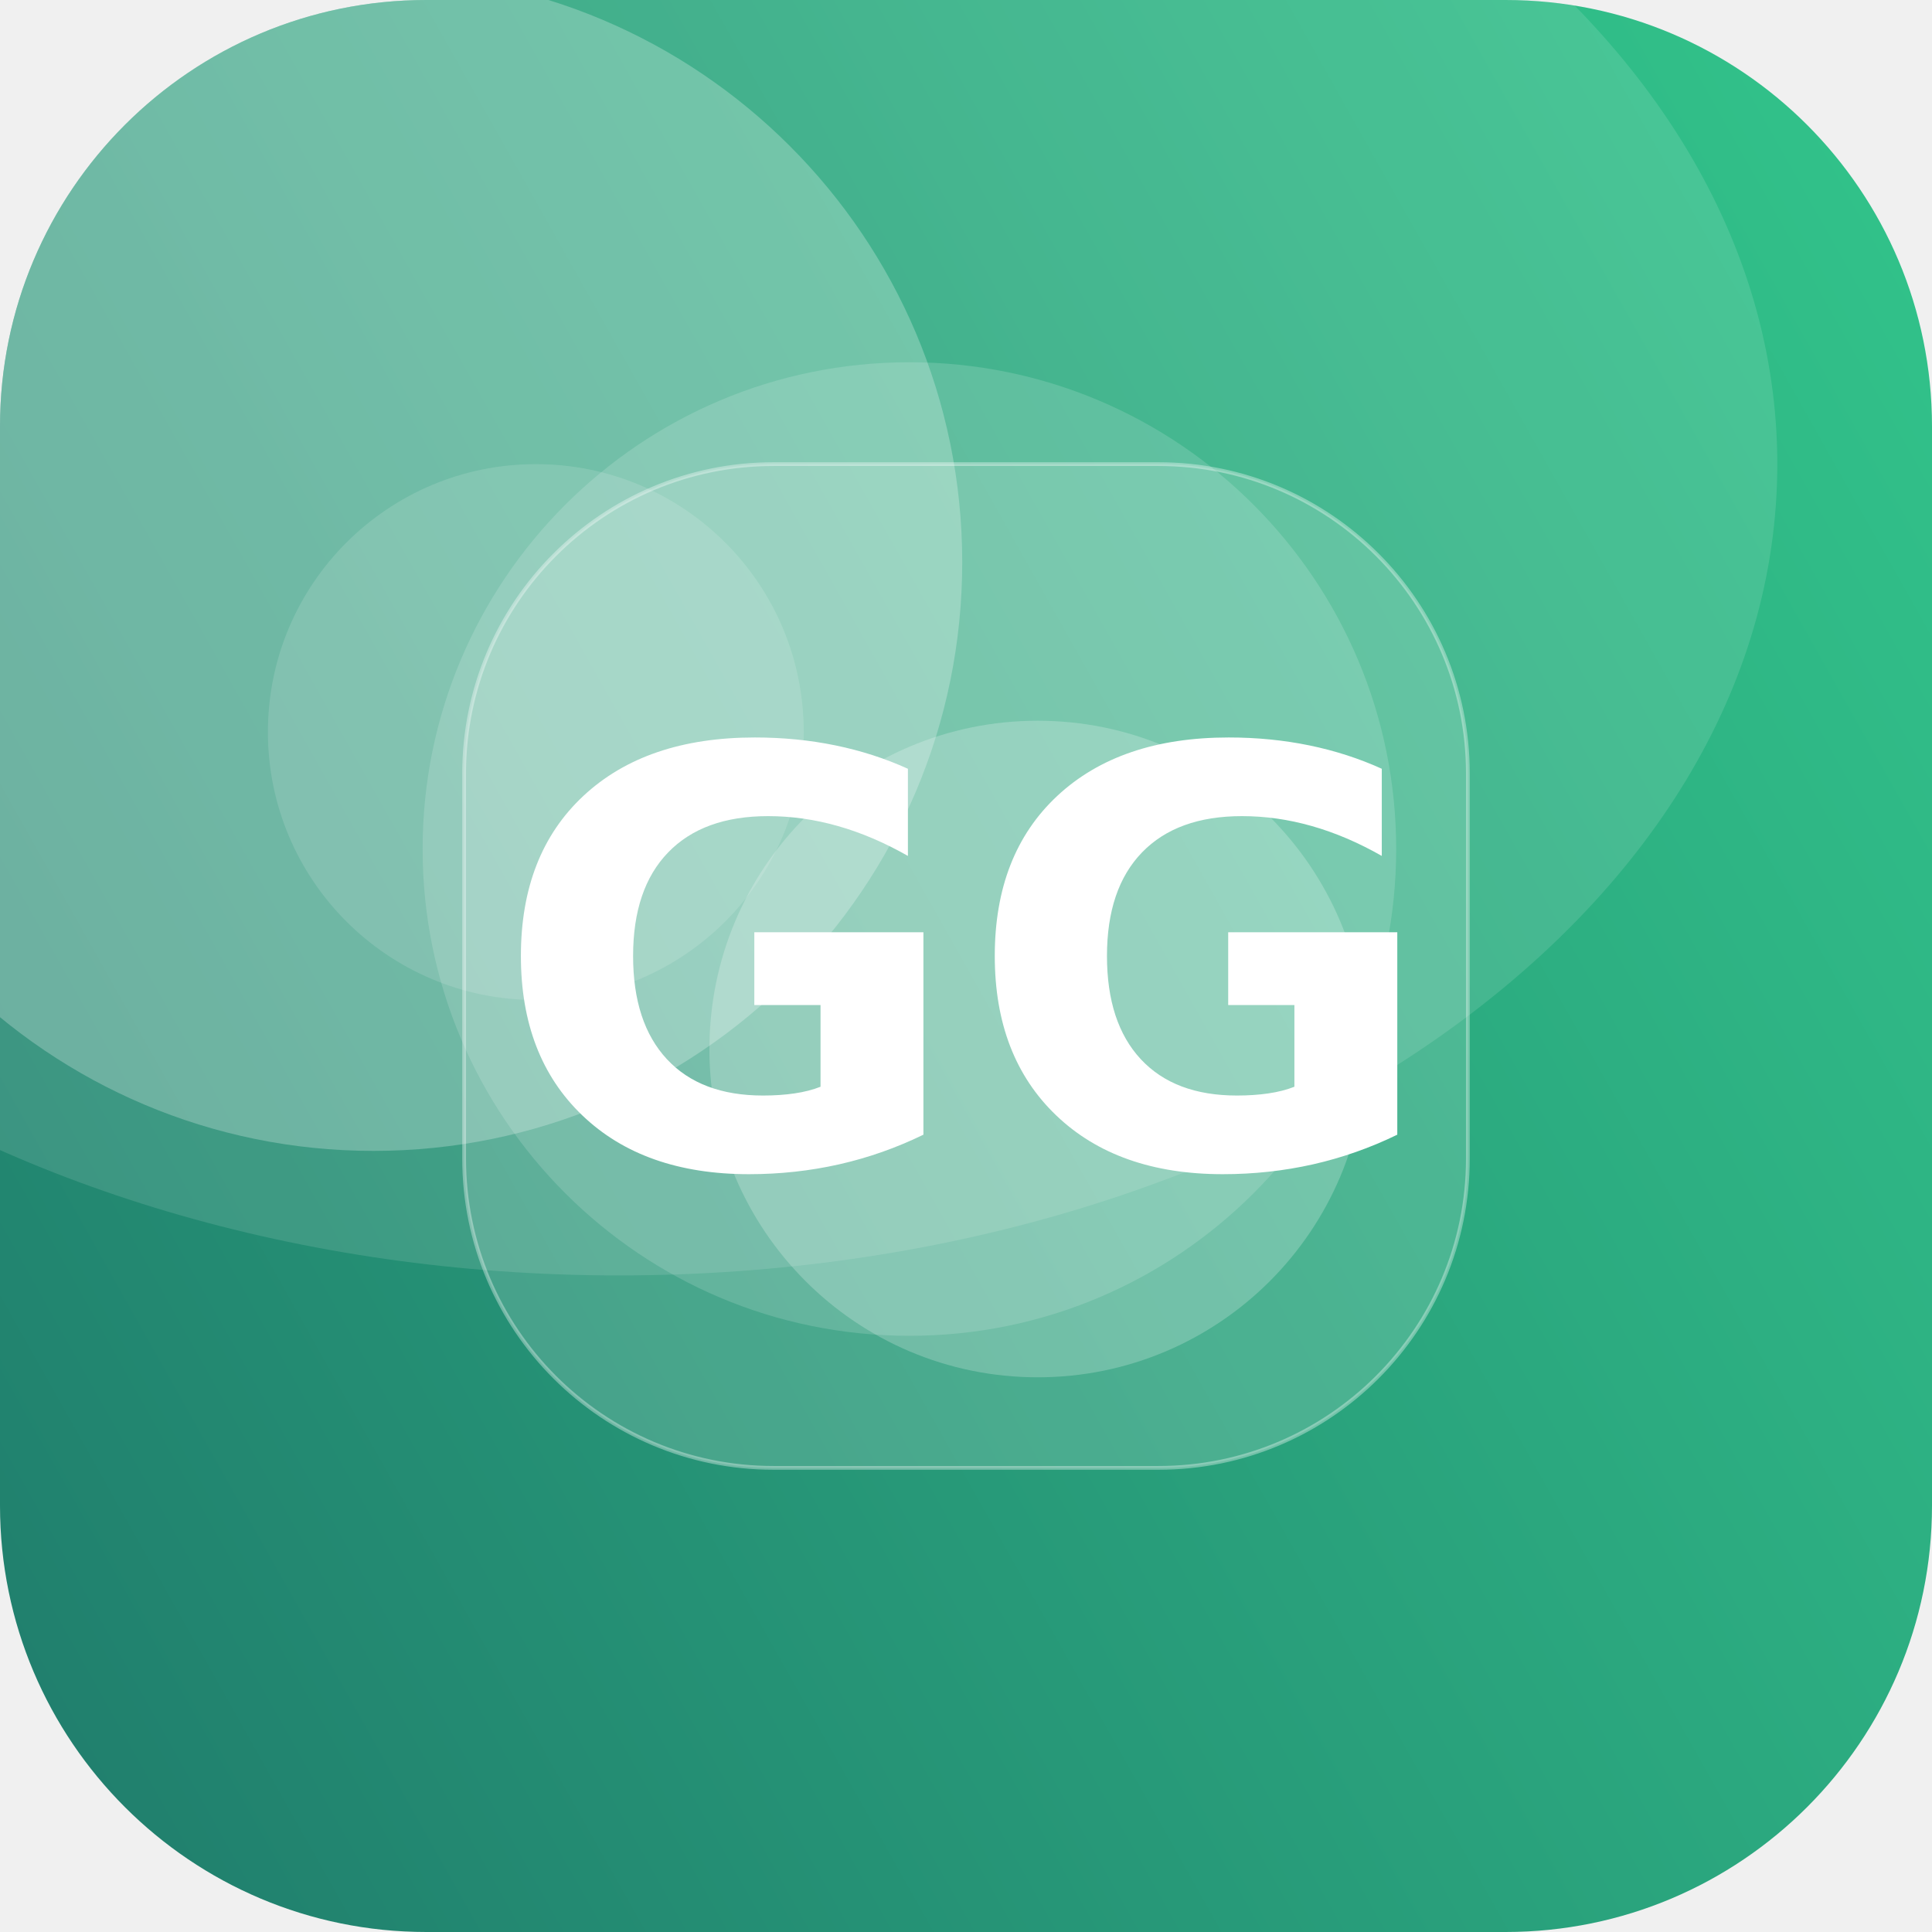
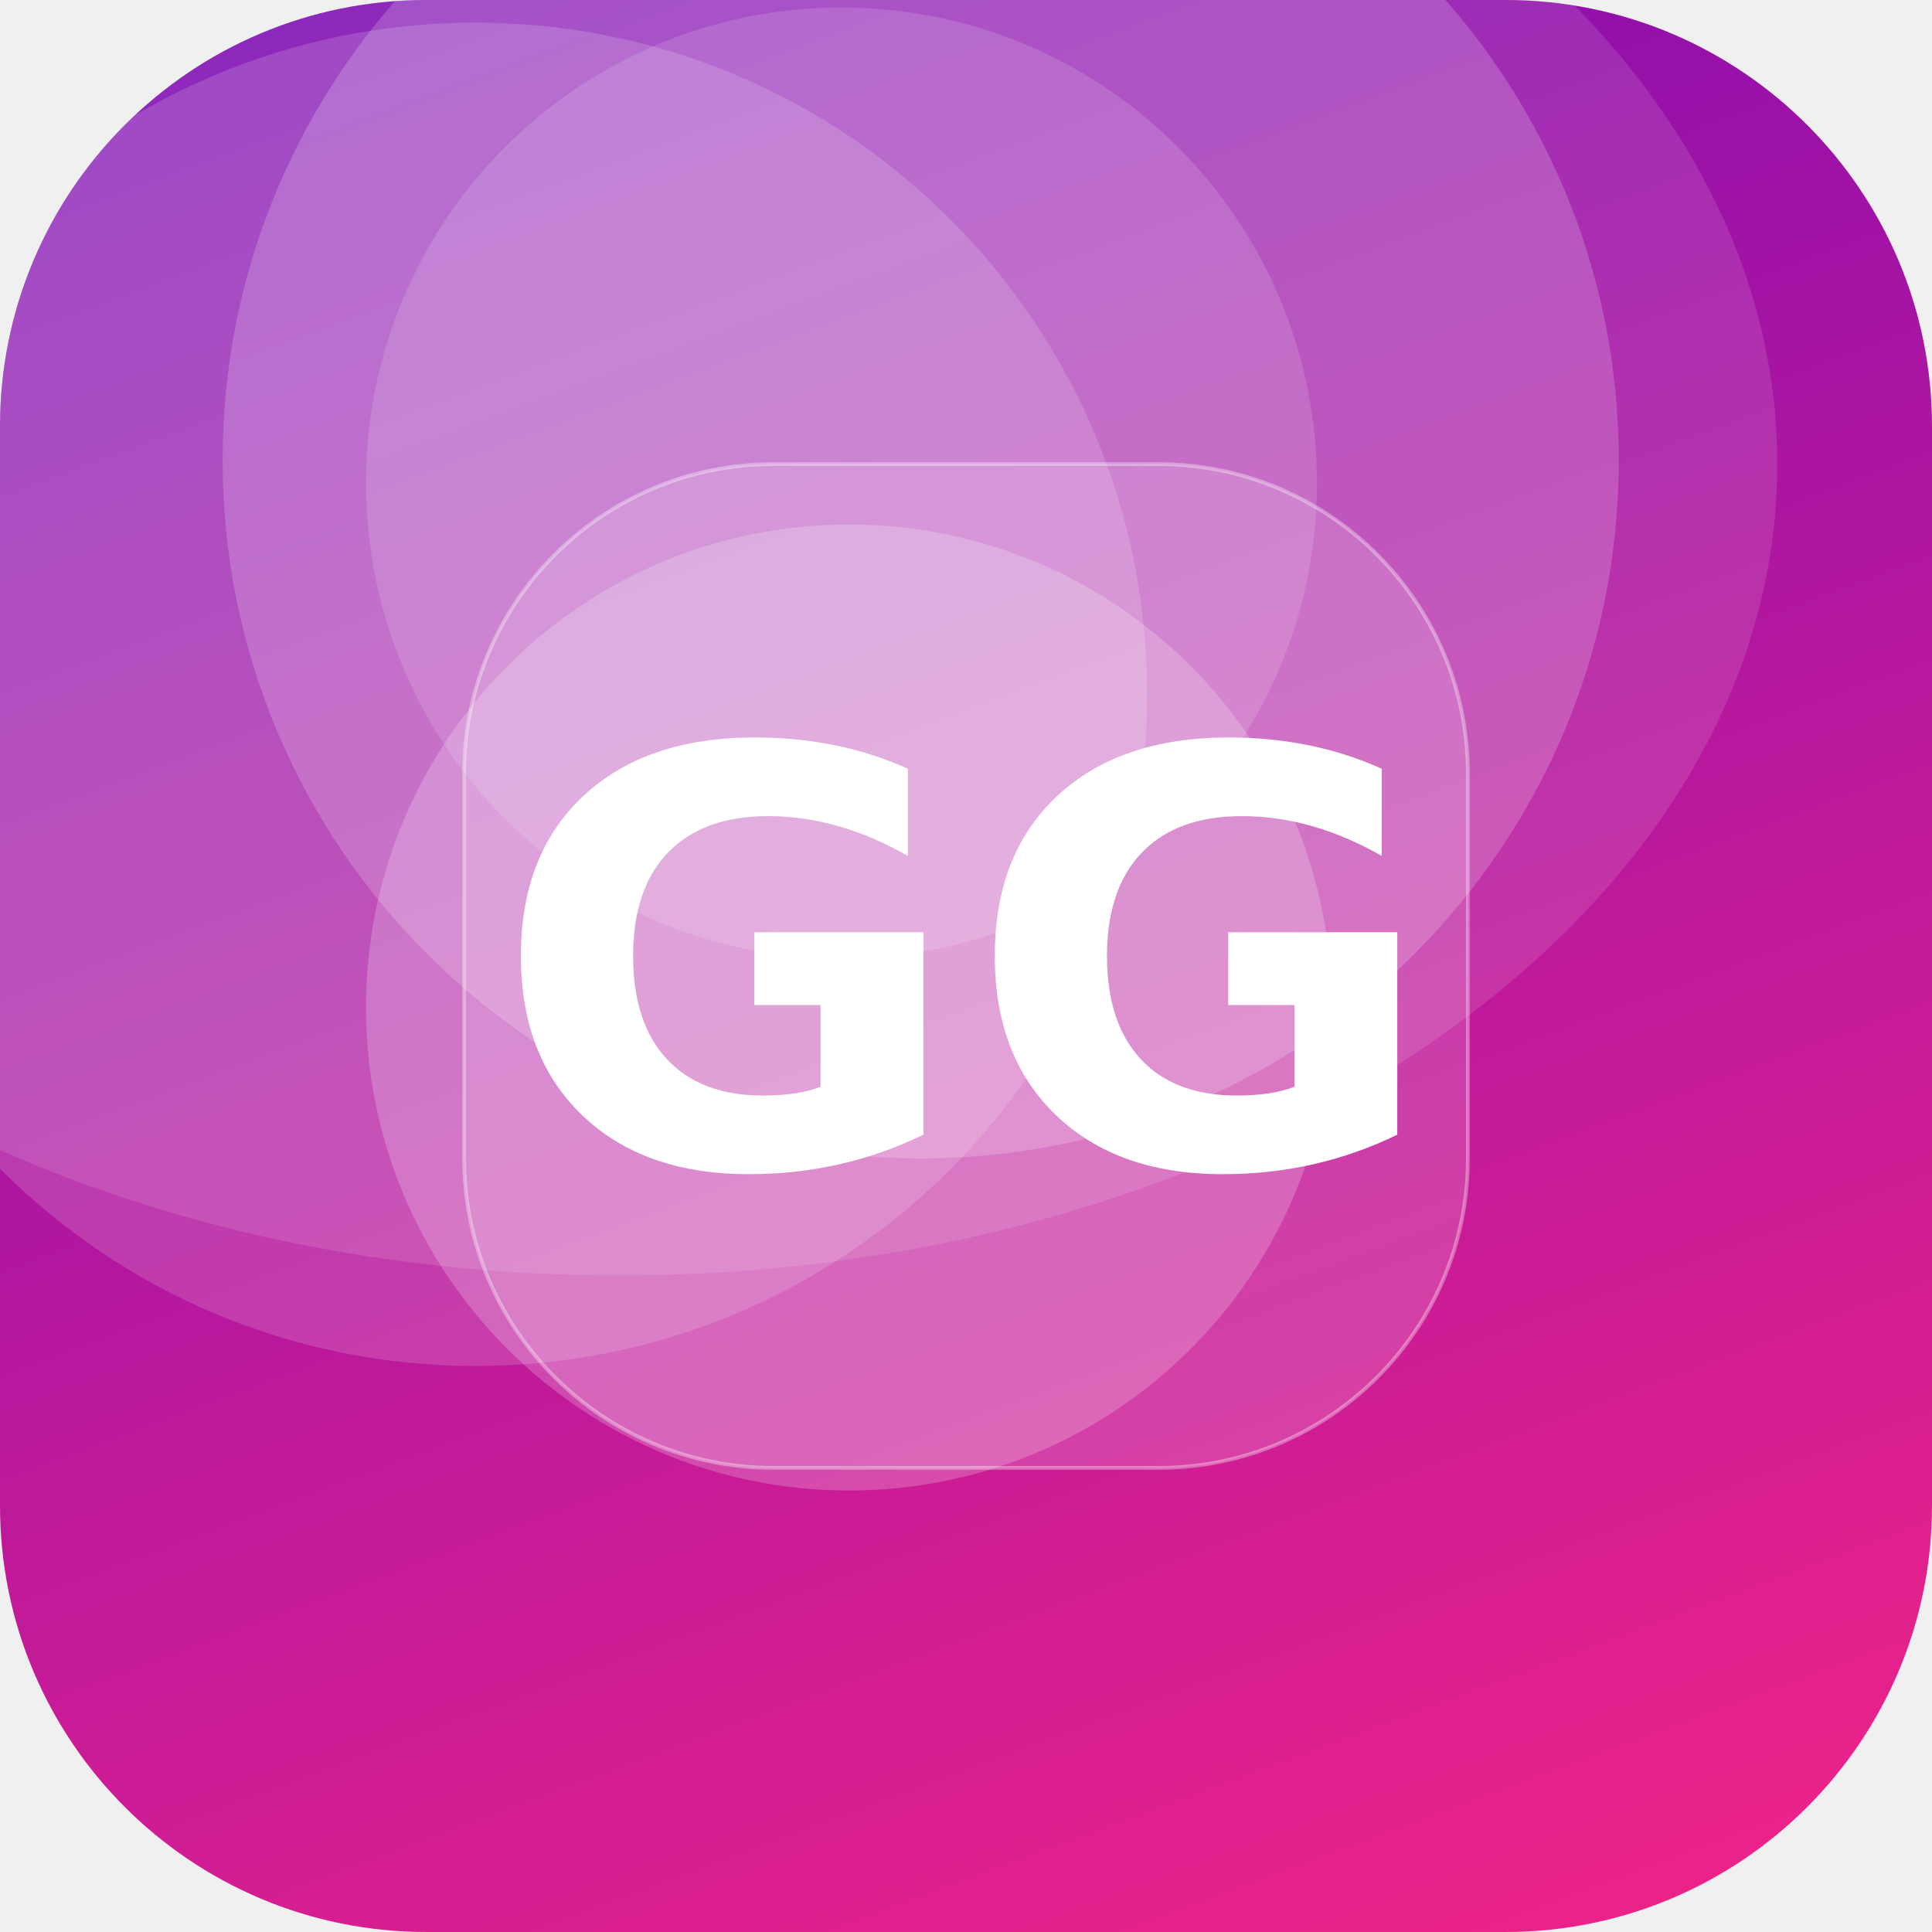
<svg xmlns="http://www.w3.org/2000/svg" width="512" height="512" viewBox="0 0 512 512">
  <defs>
-     <linearGradient id="g" x1="0" y1="0" x2="1" y2="1" gradientTransform="rotate(105 0.5 0.5)">
-       <stop offset="0" stop-color="#33C78C" />
-       <stop offset="1" stop-color="#1F7A6B" />
+     <linearGradient id="g" x1="0" y1="0" x2="1" y2="1" gradientTransform="rotate(206 0.5 0.5)">
+       <stop offset="0" stop-color="#F72585" />
+       <stop offset="1" stop-color="#7209B7" />
    </linearGradient>
    <clipPath id="c">
      <rect width="512" height="512" rx="113" />
    </clipPath>
  </defs>
  <g clip-path="url(#c)">
    <rect width="512" height="512" fill="url(#g)" />
-     <circle cx="99" cy="149" r="156" fill="#FFFFFF" fill-opacity="0.25" />
-     <circle cx="142" cy="194" r="71" fill="#FFFFFF" fill-opacity="0.13" />
-     <circle cx="275" cy="278" r="87" fill="#FFFFFF" fill-opacity="0.22" />
-     <circle cx="241" cy="225" r="129" fill="#FFFFFF" fill-opacity="0.15" />
+     <circle cx="223" cy="128" r="126" fill="#FFFFFF" fill-opacity="0.14" />
+     <circle cx="244" cy="122" r="185" fill="#FFFFFF" fill-opacity="0.19" />
+     <circle cx="126" cy="184" r="178" fill="#FFFFFF" fill-opacity="0.16" />
+     <circle cx="225" cy="267" r="128" fill="#FFFFFF" fill-opacity="0.21" />
    <ellipse cx="164" cy="123" rx="307" ry="215" fill="#FFFFFF" fill-opacity="0.12" />
    <rect x="123" y="123" width="266" height="266" rx="82" fill="#FFFFFF" fill-opacity="0.16" stroke="#FFFFFF" stroke-opacity="0.35" />
    <text x="50%" y="50%" dy="53" text-anchor="middle" font-family="DejaVu Sans, Helvetica, Arial, sans-serif" font-weight="bold" font-size="153" fill="#FFFFFF">GG</text>
  </g>
</svg>
